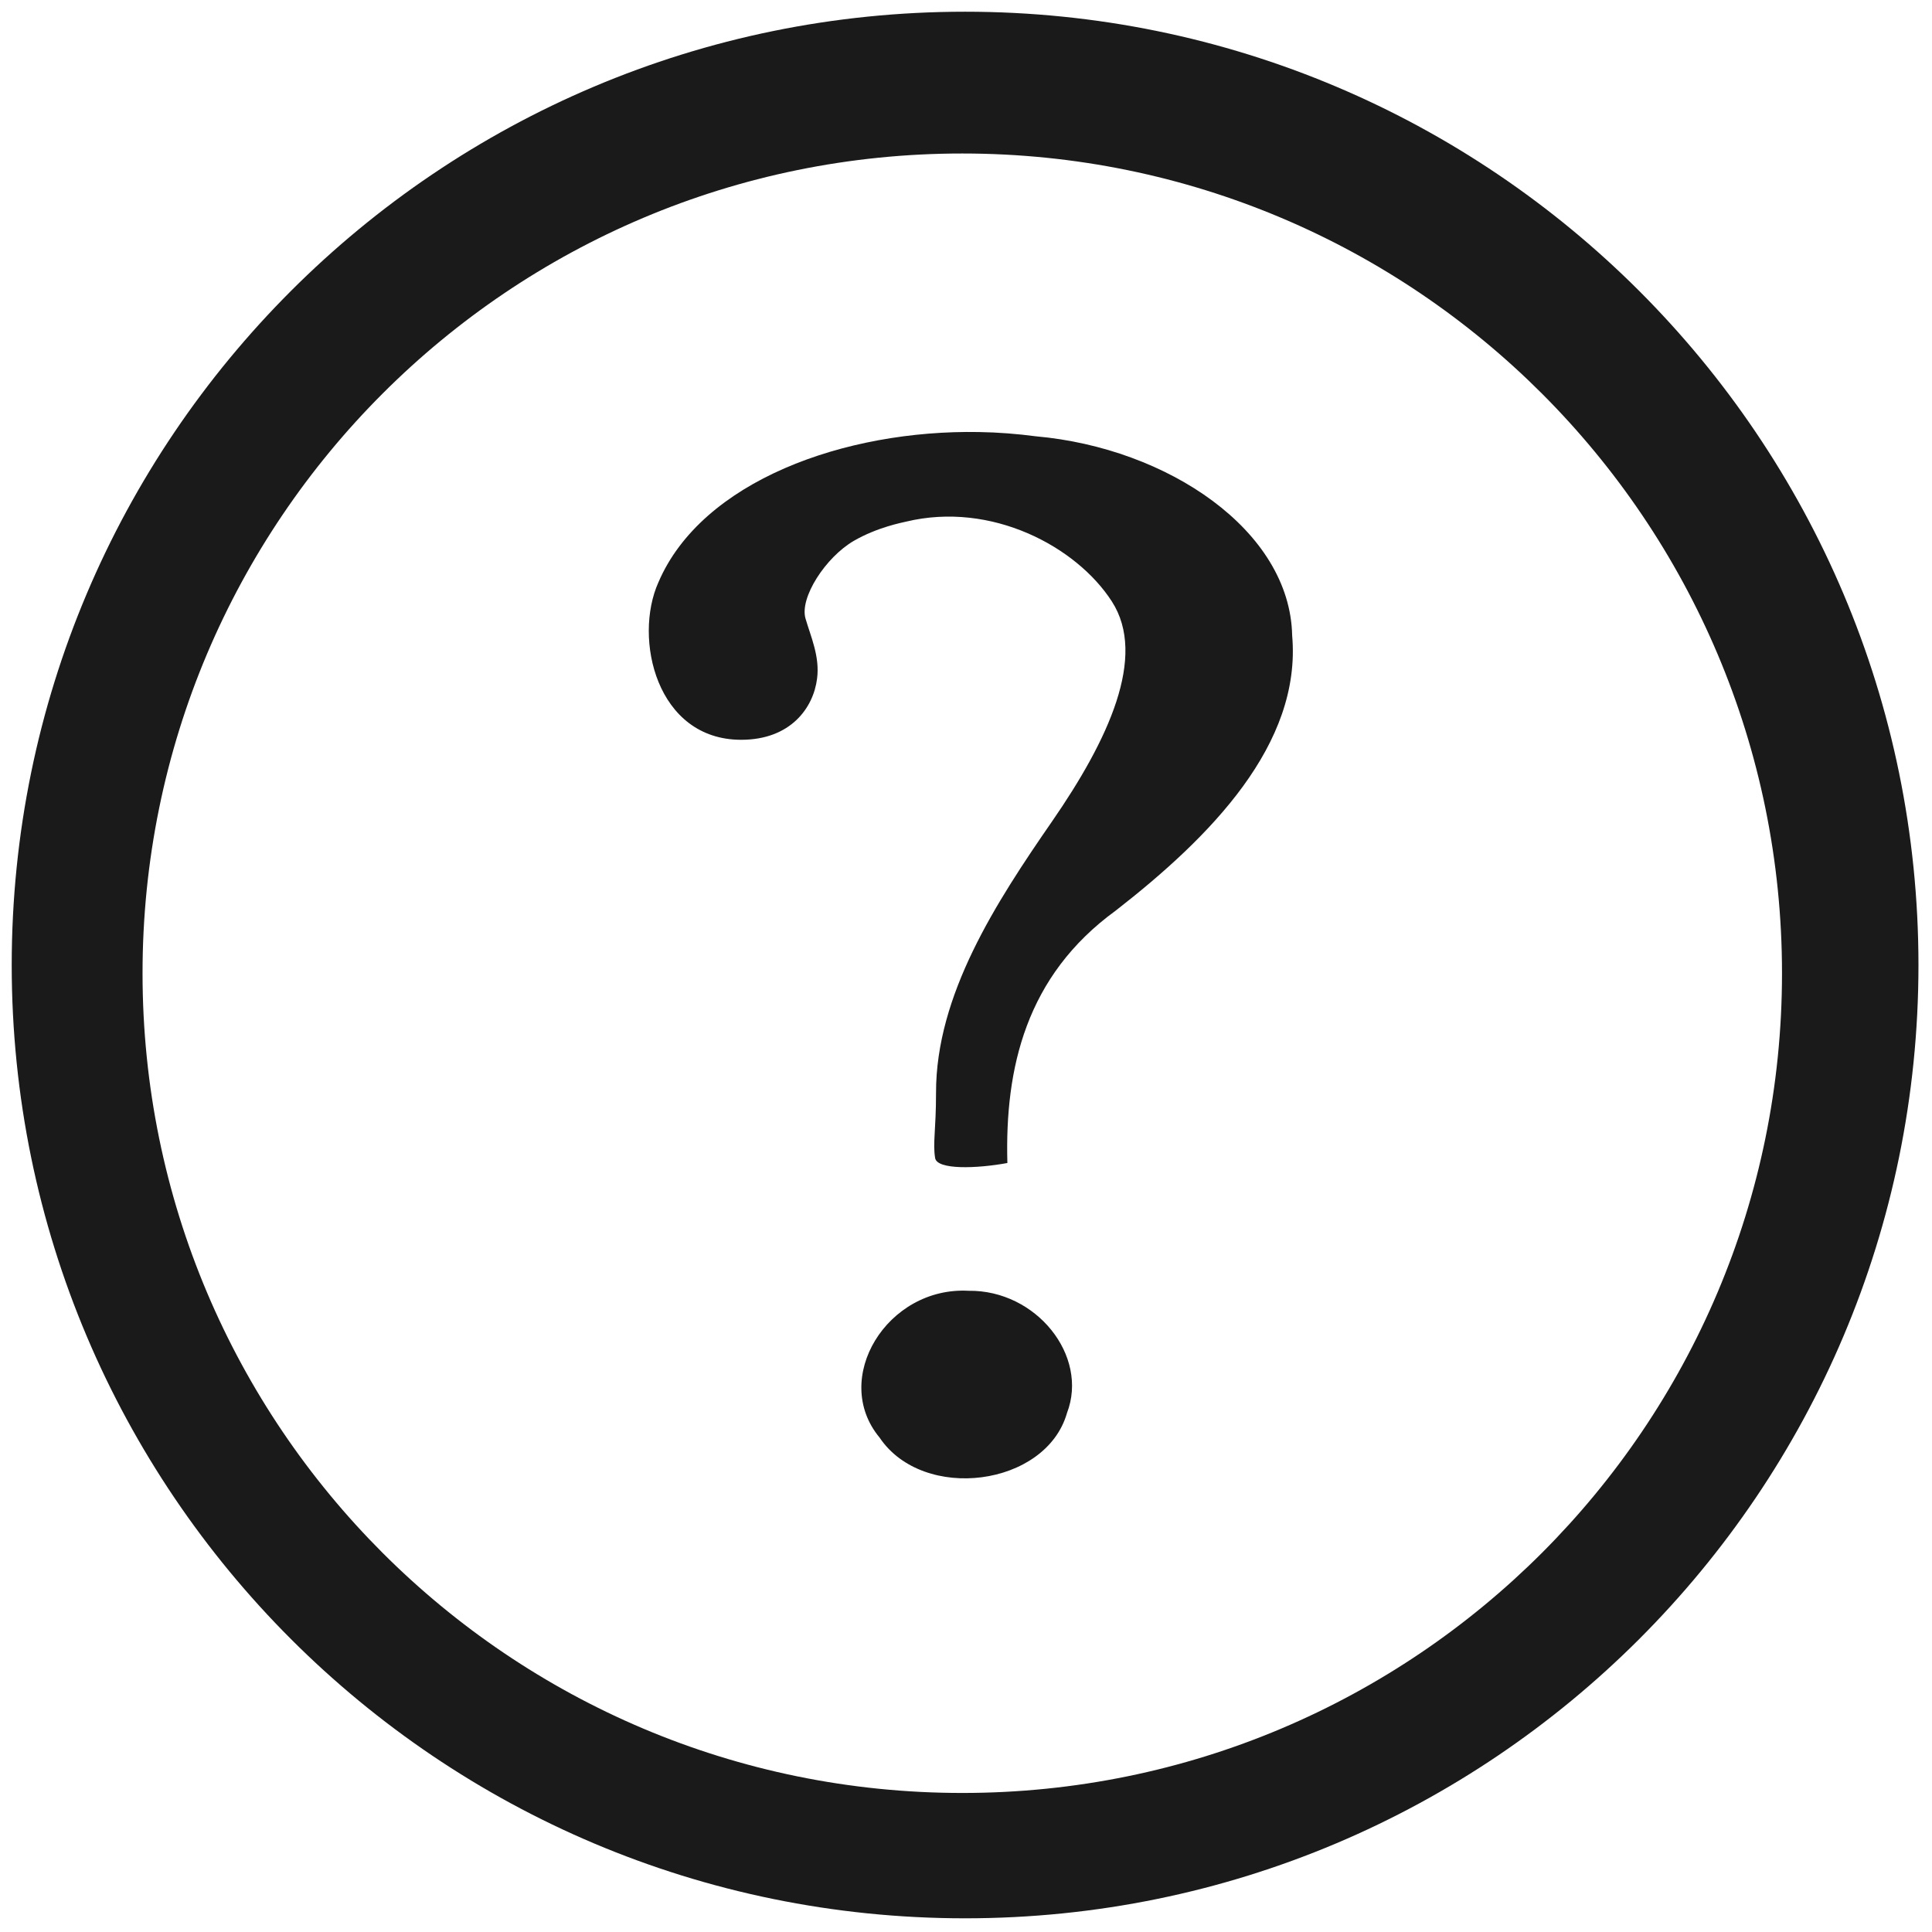
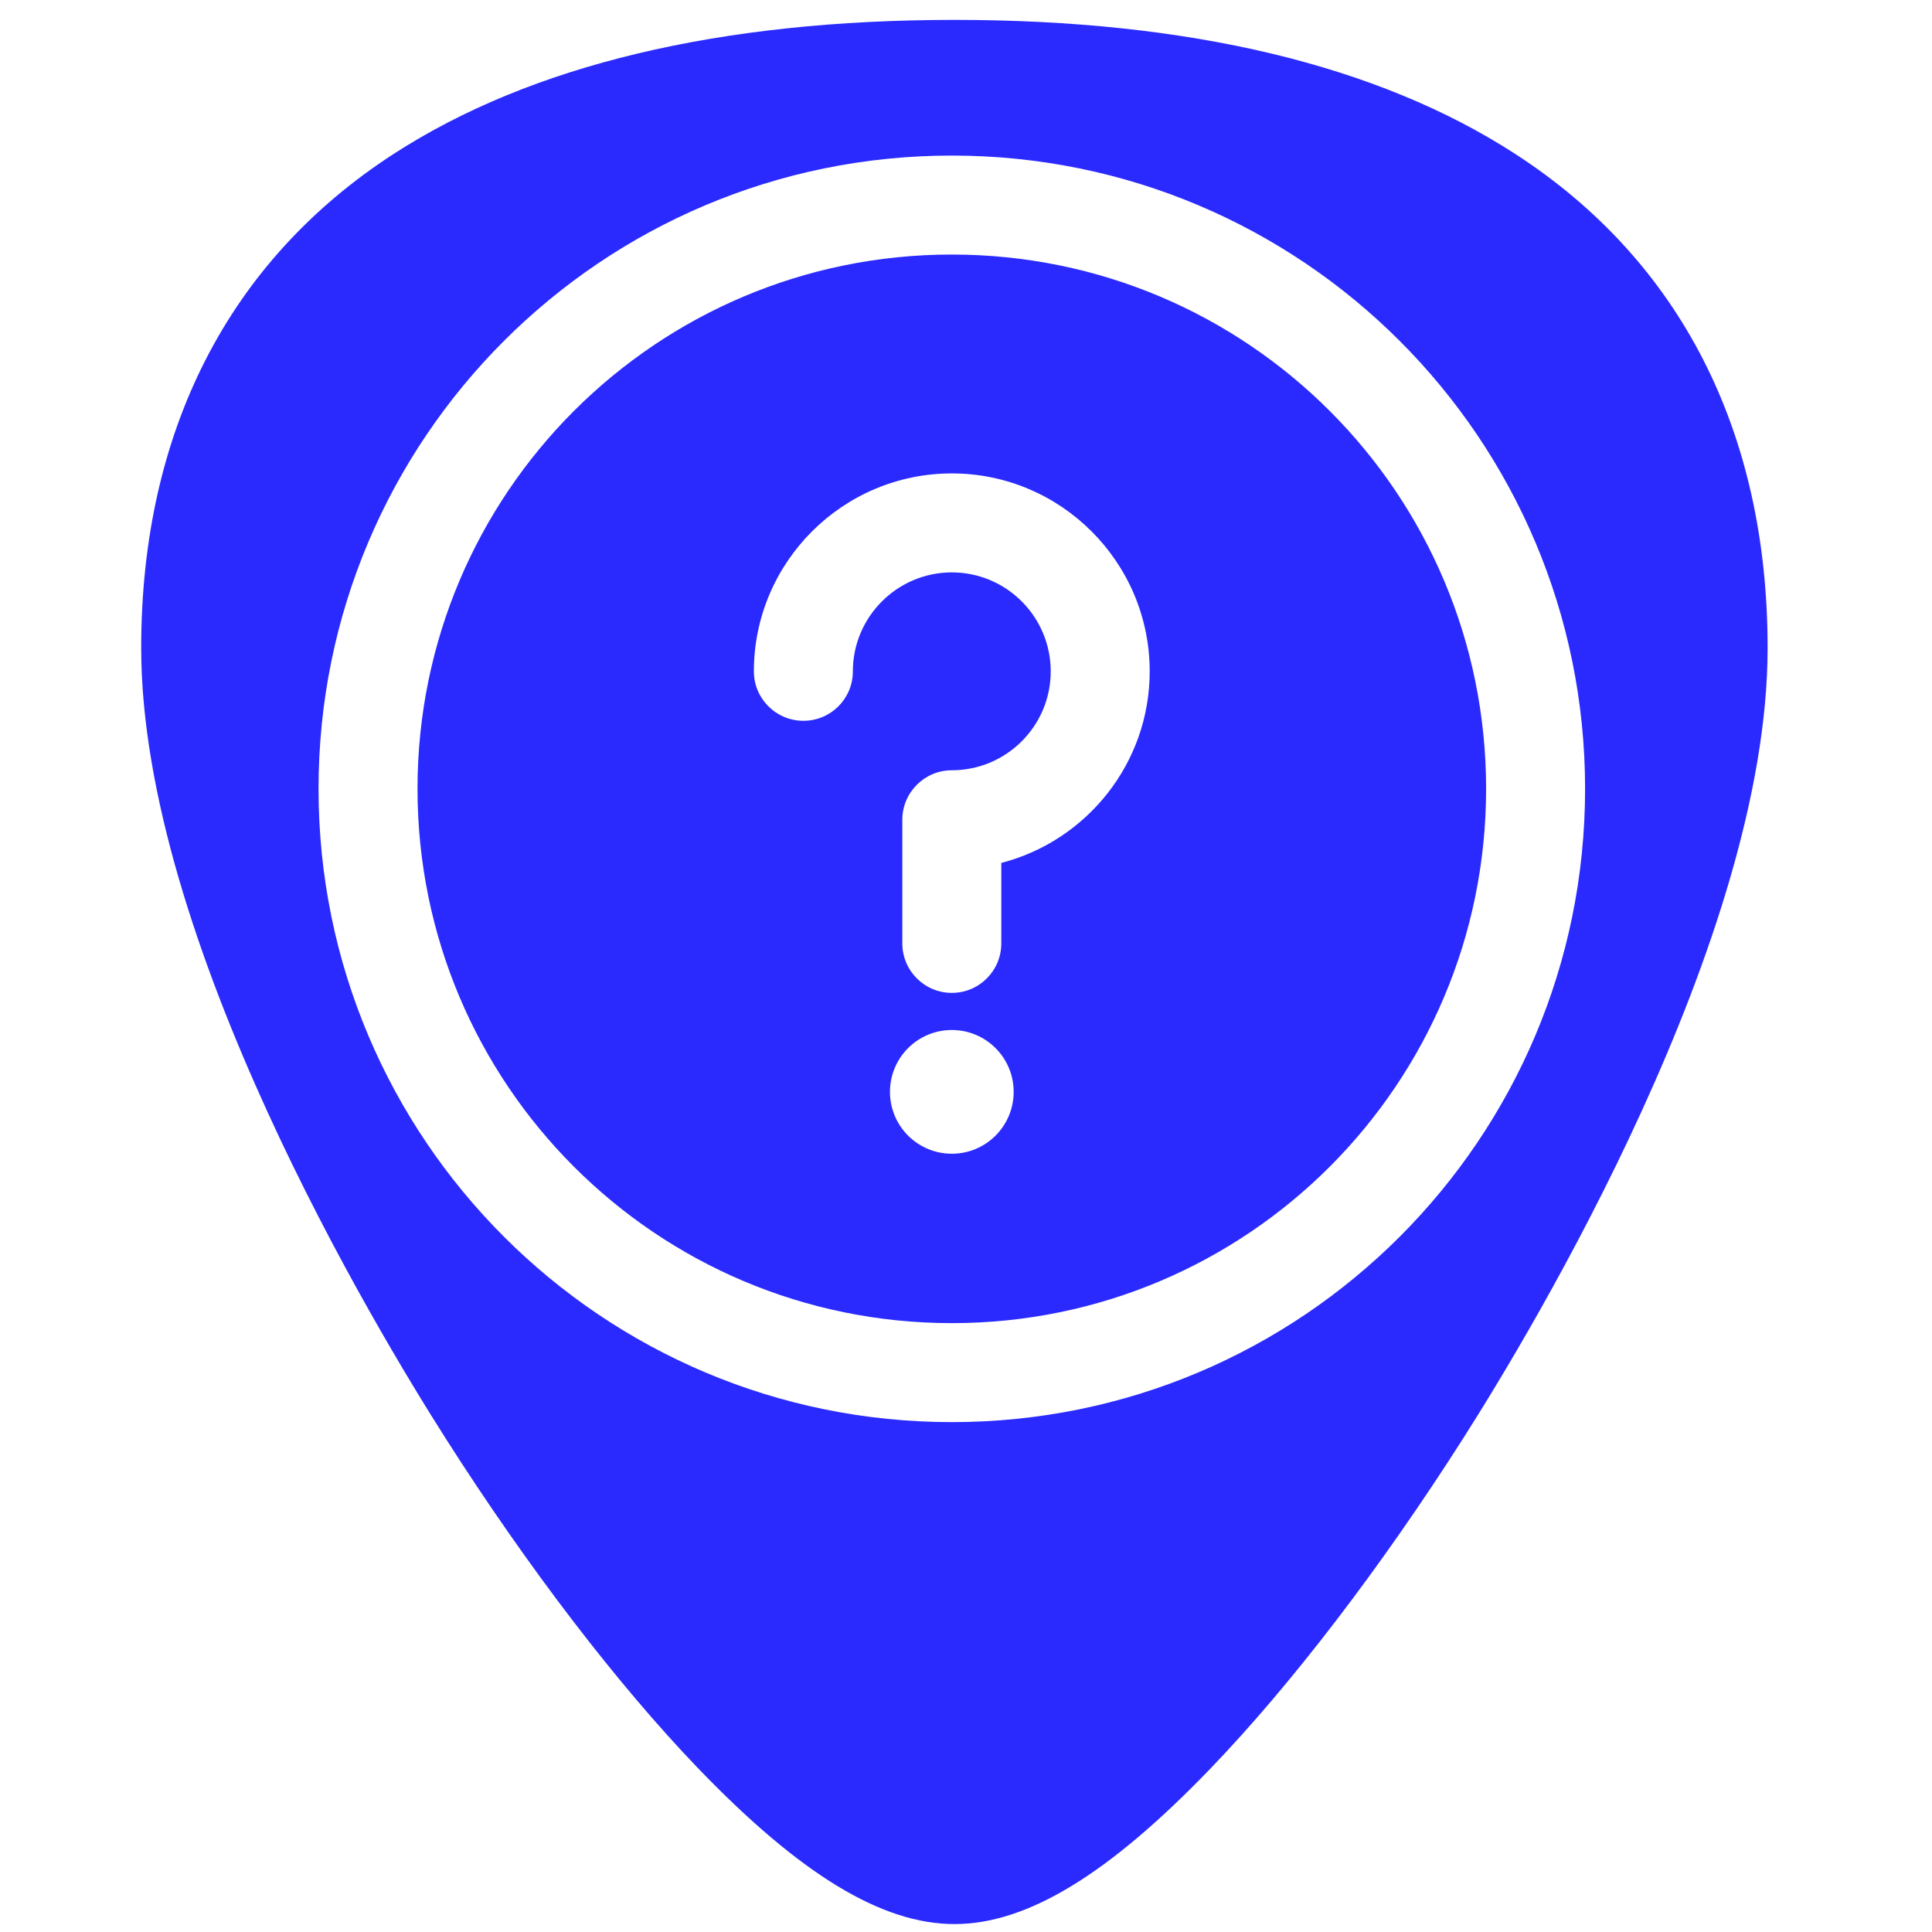
- <svg xmlns="http://www.w3.org/2000/svg" width="48" height="48" viewBox="0 0 12.7 12.7" version="1.1" id="svg829">
-   <defs id="defs823" />
-   <g id="layer1" transform="translate(0,-284.3)">
-     <path style="fill:#1a1a1a;fill-opacity:1;stroke-width:0.138" d="m 6.344,284.377 a 6.267,6.267 0 0 0 -6.267,6.267 6.267,6.267 0 0 0 6.267,6.266 6.267,6.267 0 0 0 6.267,-6.266 6.267,6.267 0 0 0 -6.267,-6.267 z m -0.018,0.932 a 5.388,5.388 0 0 1 5.388,5.389 5.388,5.388 0 0 1 -5.388,5.388 5.388,5.388 0 0 1 -5.389,-5.388 5.388,5.388 0 0 1 5.389,-5.389 z m 0.11,1.831 c -0.883,-0.016 -1.823,0.322 -2.108,0.988 -0.166,0.37 -0.012,1.035 0.544,1.035 0.325,0 0.475,-0.21 0.499,-0.402 0.019,-0.145 -0.041,-0.275 -0.076,-0.395 -0.04,-0.137 0.132,-0.403 0.318,-0.511 0.156,-0.09 0.319,-0.12 0.343,-0.126 0.56,-0.135 1.12,0.163 1.353,0.525 0.233,0.362 -0.024,0.911 -0.393,1.445 -0.369,0.534 -0.764,1.141 -0.763,1.785 0,0.245 -0.022,0.329 -0.006,0.428 0.012,0.079 0.274,0.07 0.475,0.033 -0.017,-0.624 0.122,-1.23 0.712,-1.659 0.623,-0.485 1.223,-1.093 1.16,-1.809 -0.014,-0.69 -0.818,-1.232 -1.685,-1.309 -0.122,-0.016 -0.247,-0.026 -0.373,-0.028 z m -0.069,5.645 c -0.536,-0.029 -0.907,0.578 -0.585,0.965 0.287,0.427 1.094,0.322 1.232,-0.162 0.144,-0.376 -0.202,-0.809 -0.647,-0.803 z" id="path1374-3" />
-   </g>
+ <svg xmlns="http://www.w3.org/2000/svg" version="1.1" id="Capa_1" x="0px" y="0px" viewBox="0 0 48 48" xml:space="preserve" width="48" height="48">
+   <defs id="defs39" />
+   <path style="fill:#2a2aff;stroke-width:0.092" d="M 23.713 0.494 C 17.879 0.494 13.191 1.615 9.777 3.826 C 5.676 6.484 3.508 10.728 3.508 16.098 C 3.508 23.324 9.314 32.983 11.094 35.771 C 13.125 38.955 15.344 41.851 17.34 43.928 C 19.882 46.572 21.908 47.803 23.713 47.803 C 25.518 47.803 27.542 46.572 30.084 43.928 C 32.08 41.851 34.298 38.955 36.33 35.771 C 38.11 32.983 43.916 23.324 43.916 16.098 C 43.916 10.728 41.75 6.484 37.648 3.826 C 34.235 1.615 29.546 0.494 23.713 0.494 z M 23.648 3.865 C 32.345 3.865 39.381 10.902 39.381 19.598 C 39.381 28.294 32.344 35.332 23.648 35.332 C 14.952 35.332 7.914 28.293 7.914 19.598 C 7.914 10.901 14.953 3.865 23.648 3.865 z M 23.648 6.324 C 16.311 6.324 10.373 12.261 10.373 19.598 C 10.373 26.935 16.312 32.873 23.648 32.873 C 30.986 32.873 36.922 26.934 36.922 19.598 C 36.922 12.26 30.985 6.324 23.648 6.324 z M 23.648 11.762 C 26.359 11.762 28.564 13.969 28.564 16.68 C 28.564 18.966 26.995 20.892 24.877 21.439 L 24.877 23.439 C 24.877 24.118 24.327 24.668 23.648 24.668 C 22.97 24.668 22.418 24.118 22.418 23.439 L 22.418 20.367 C 22.418 19.688 22.97 19.137 23.648 19.137 C 25.004 19.137 26.105 18.035 26.105 16.68 C 26.105 15.324 25.004 14.221 23.648 14.221 C 22.293 14.221 21.189 15.324 21.189 16.68 C 21.189 17.359 20.64 17.908 19.961 17.908 C 19.282 17.908 18.73 17.359 18.73 16.68 C 18.73 13.969 20.937 11.762 23.648 11.762 z M 23.648 25.59 A 1.536 1.536 0 0 1 25.184 27.127 A 1.536 1.536 0 0 1 23.648 28.664 A 1.536 1.536 0 0 1 22.111 27.127 A 1.536 1.536 0 0 1 23.648 25.59 z " id="path2" />
+   <g id="g6" transform="translate(0,-464)">
+ </g>
+   <g id="g8" transform="translate(0,-464)">
+ </g>
+   <g id="g10" transform="translate(0,-464)">
+ </g>
+   <g id="g12" transform="translate(0,-464)">
+ </g>
+   <g id="g14" transform="translate(0,-464)">
+ </g>
+   <g id="g16" transform="translate(0,-464)">
+ </g>
+   <g id="g18" transform="translate(0,-464)">
+ </g>
+   <g id="g20" transform="translate(0,-464)">
+ </g>
+   <g id="g22" transform="translate(0,-464)">
+ </g>
+   <g id="g24" transform="translate(0,-464)">
+ </g>
+   <g id="g26" transform="translate(0,-464)">
+ </g>
+   <g id="g28" transform="translate(0,-464)">
+ </g>
+   <g id="g30" transform="translate(0,-464)">
+ </g>
+   <g id="g32" transform="translate(0,-464)">
+ </g>
+   <g id="g34" transform="translate(0,-464)">
+ </g>
</svg>
